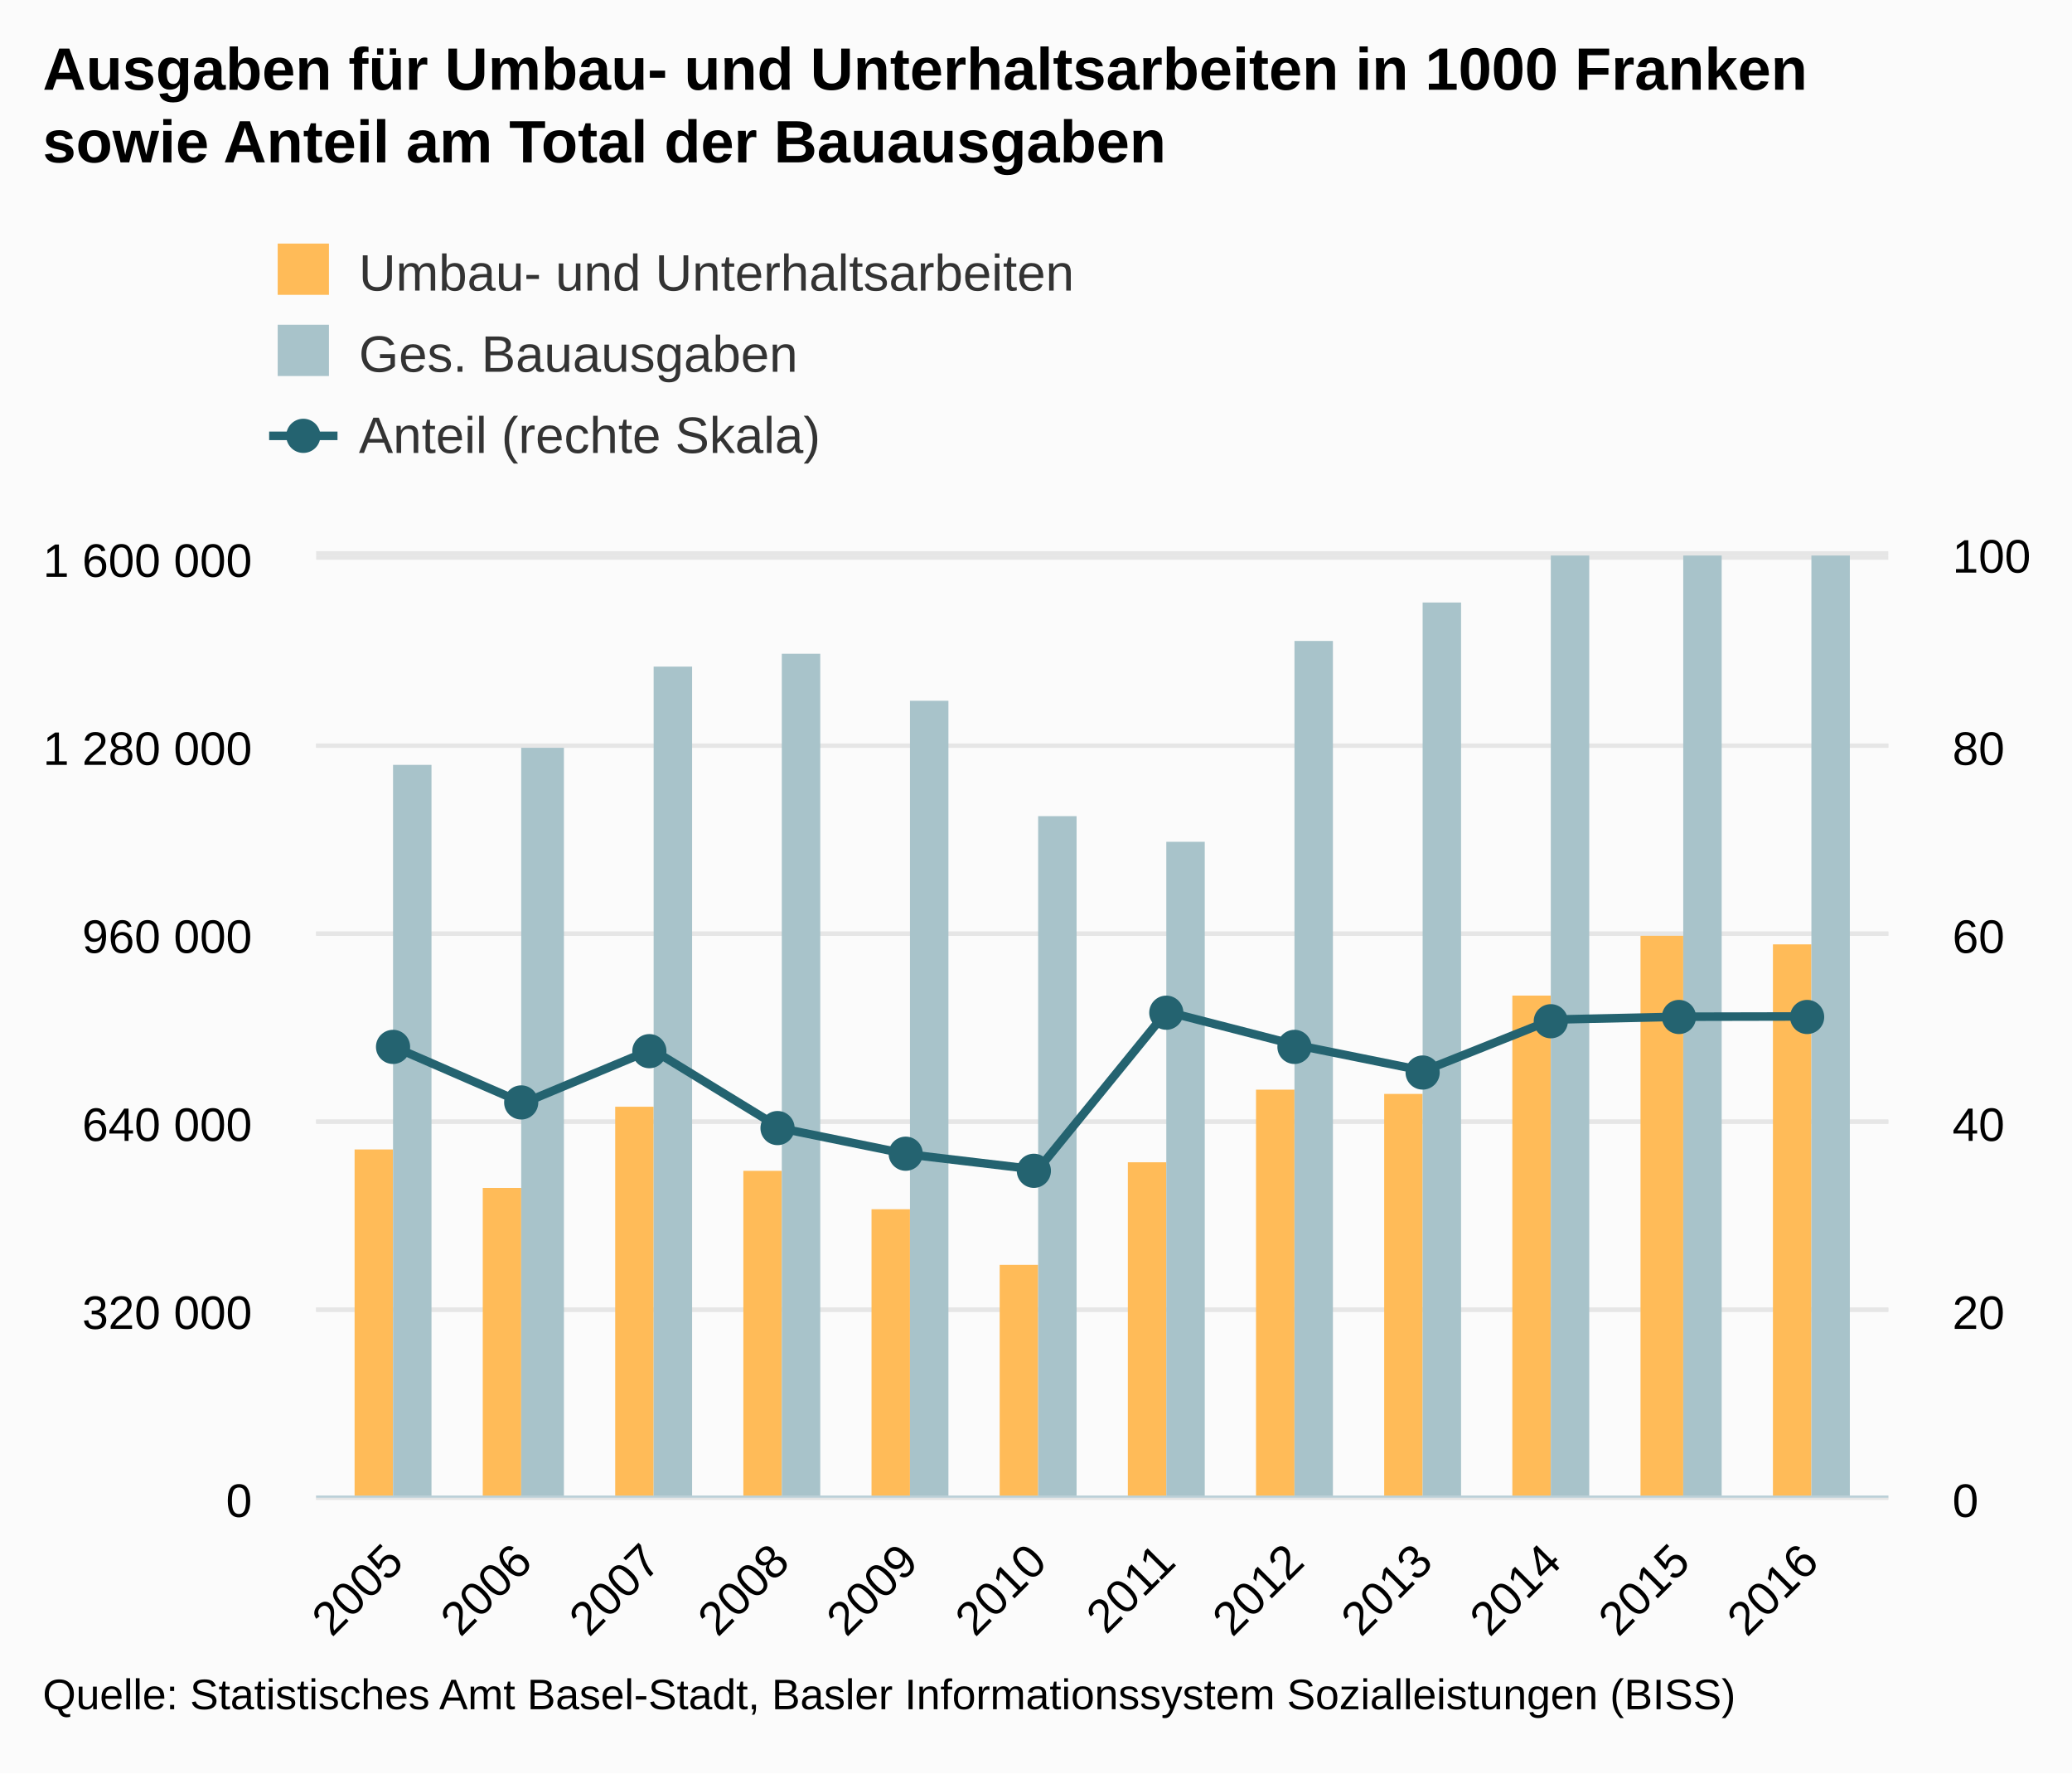
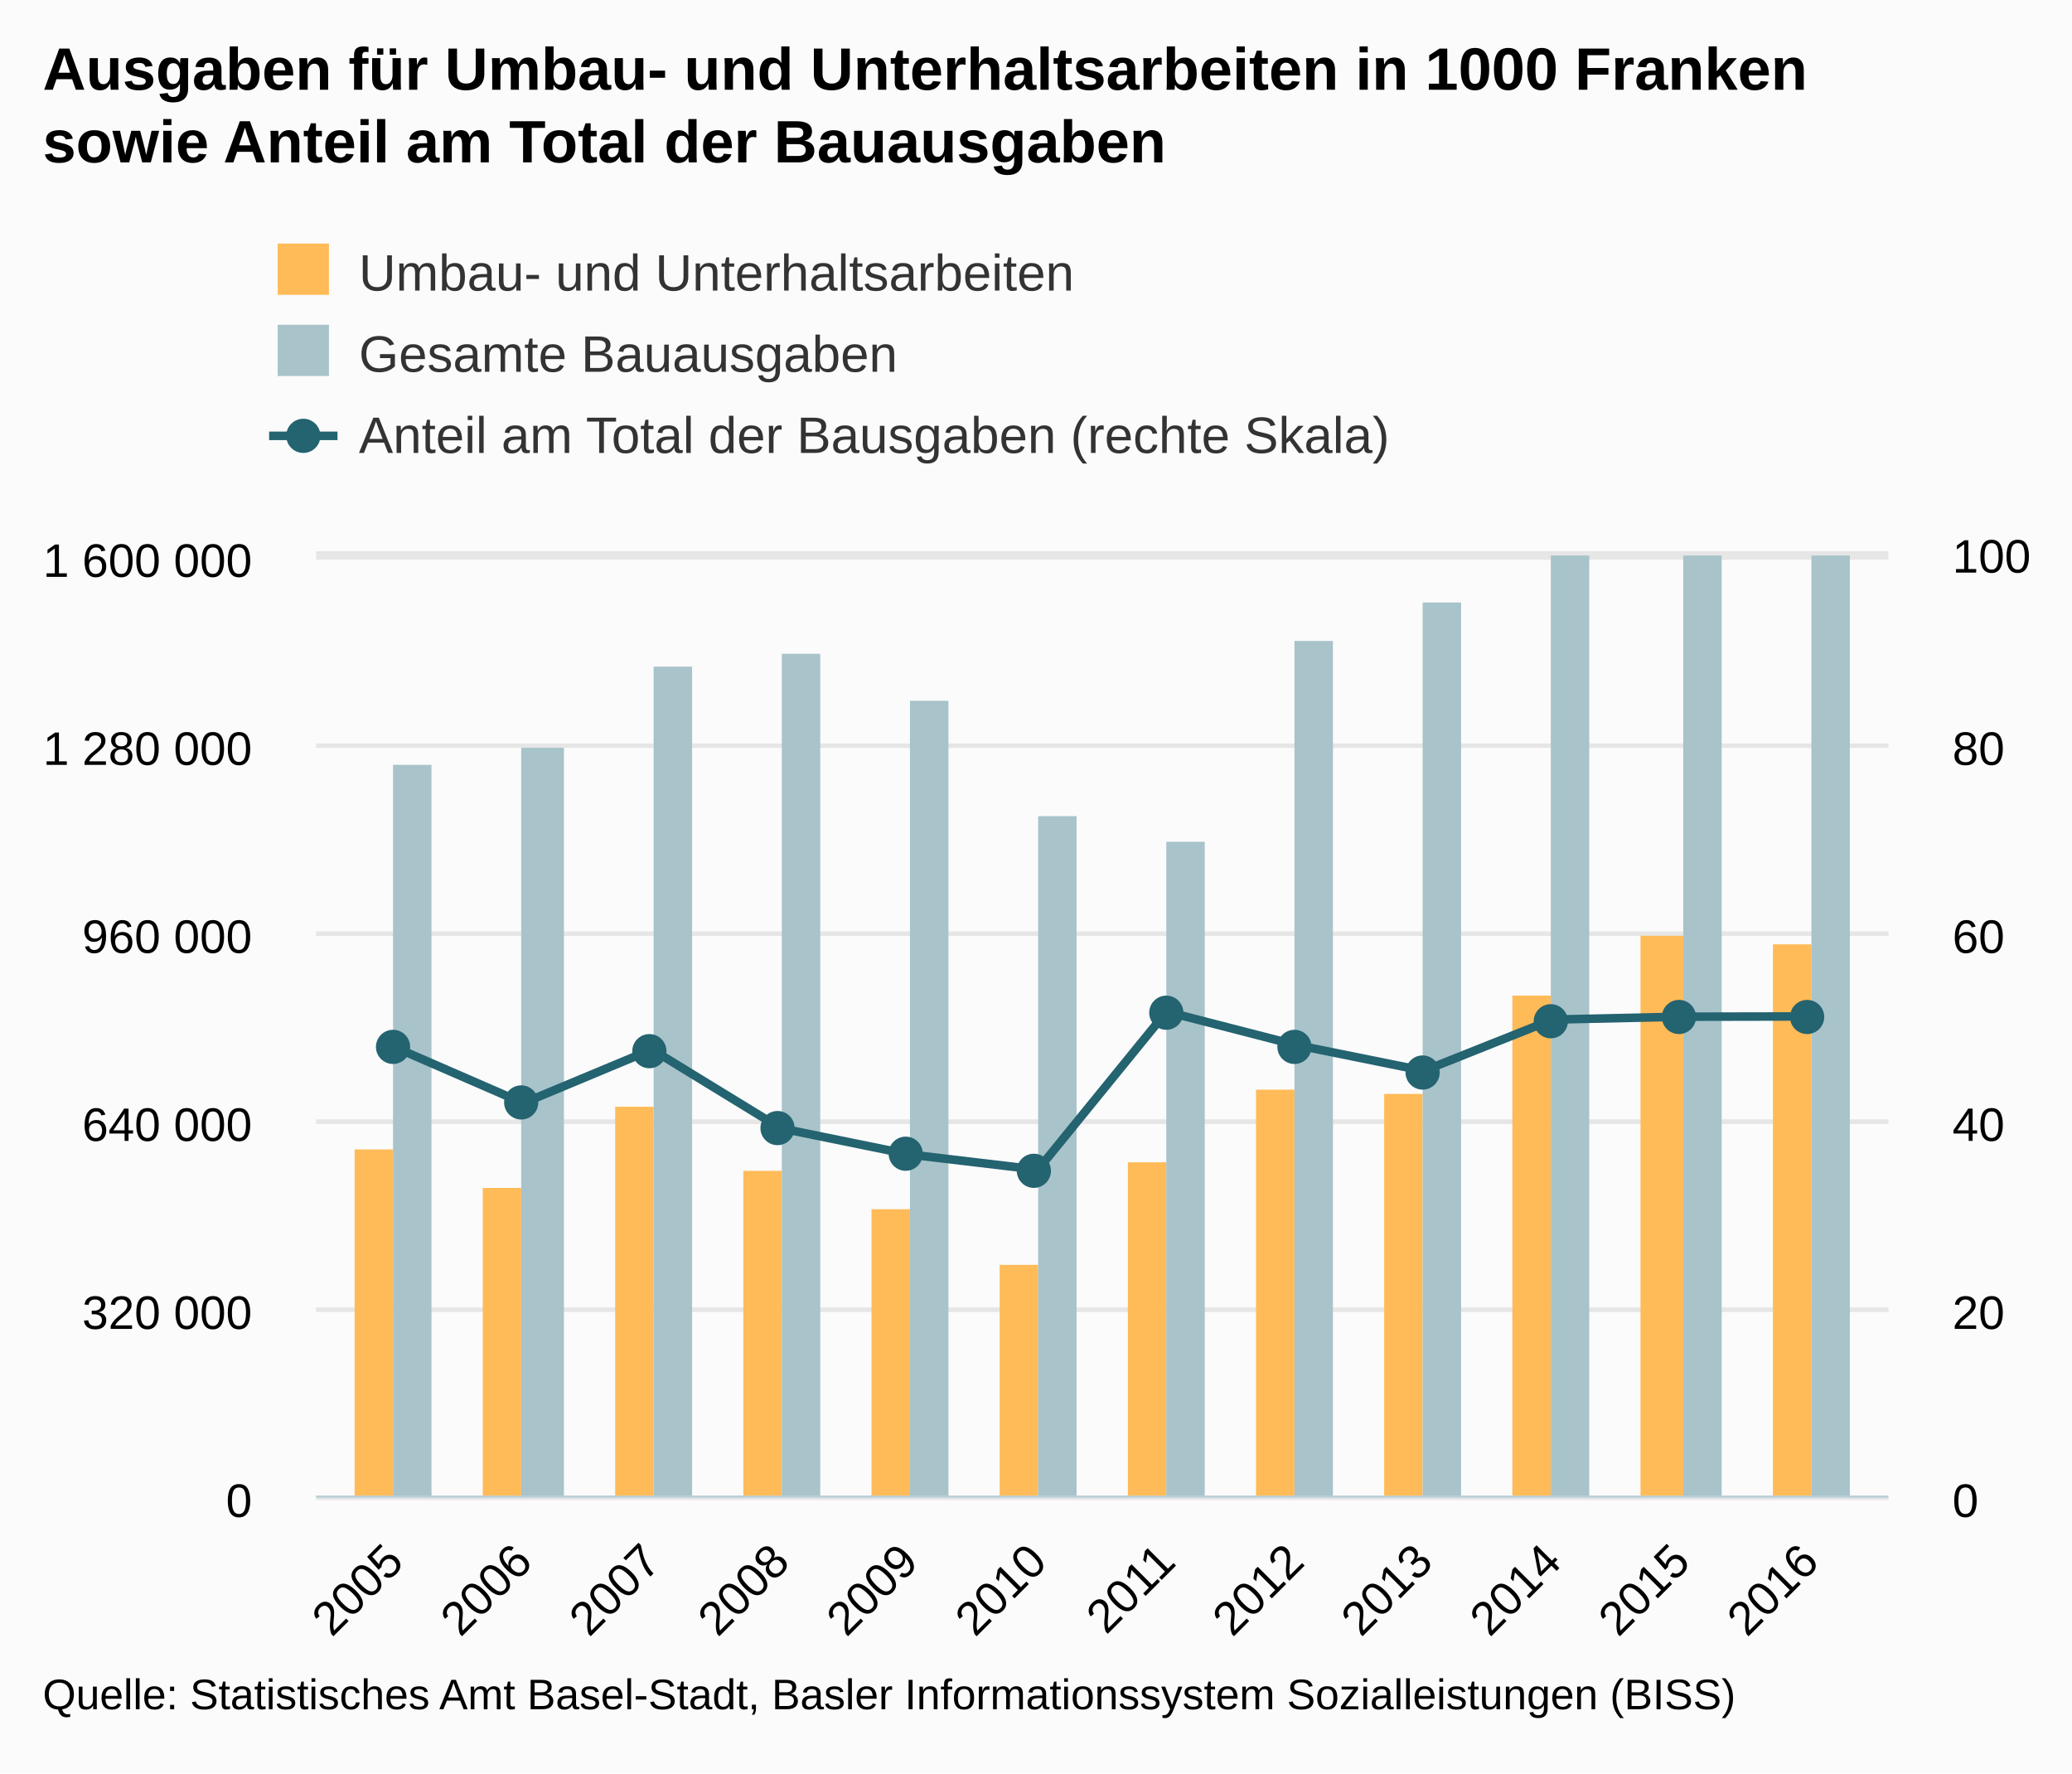
<svg xmlns="http://www.w3.org/2000/svg" version="1.1" class="highcharts-root" style="font-family:arial;font-size:12px;" viewBox="0 0 485 415">
  <defs>
    <clipPath>
      <rect x="0" y="0" width="368" height="220" fill="none" />
    </clipPath>
    <clipPath id="a">
      <rect x="0" y="0" width="368" height="220" fill="none" />
    </clipPath>
    <clipPath id="b">
      <rect x="0" y="0" width="368" height="220" fill="none" />
    </clipPath>
  </defs>
  <rect fill="#fbfbfb" class="highcharts-background" x="0" y="0" width="485" height="415" rx="0" ry="0" />
  <rect fill="none" class="highcharts-plot-background" x="74" y="130" width="368" height="220" />
  <g class="highcharts-pane-group" />
  <g class="highcharts-grid highcharts-xaxis-grid ">
    <path fill="none" class="highcharts-grid-line" d="M 91.5 130 L 91.5 350" opacity="1" />
    <path fill="none" class="highcharts-grid-line" d="M 121.5 130 L 121.5 350" opacity="1" />
    <path fill="none" class="highcharts-grid-line" d="M 152.5 130 L 152.5 350" opacity="1" />
    <path fill="none" class="highcharts-grid-line" d="M 182.5 130 L 182.5 350" opacity="1" />
    <path fill="none" class="highcharts-grid-line" d="M 212.5 130 L 212.5 350" opacity="1" />
    <path fill="none" class="highcharts-grid-line" d="M 242.5 130 L 242.5 350" opacity="1" />
    <path fill="none" class="highcharts-grid-line" d="M 272.5 130 L 272.5 350" opacity="1" />
    <path fill="none" class="highcharts-grid-line" d="M 302.5 130 L 302.5 350" opacity="1" />
    <path fill="none" class="highcharts-grid-line" d="M 332.5 130 L 332.5 350" opacity="1" />
    <path fill="none" class="highcharts-grid-line" d="M 362.5 130 L 362.5 350" opacity="1" />
    <path fill="none" class="highcharts-grid-line" d="M 393.5 130 L 393.5 350" opacity="1" />
    <path fill="none" class="highcharts-grid-line" d="M 423.5 130 L 423.5 350" opacity="1" />
  </g>
  <g class="highcharts-grid highcharts-yaxis-grid ">
    <path fill="none" stroke="#e6e6e6" stroke-width="1" class="highcharts-grid-line" d="M 74 350.5 L 442 350.5" opacity="1" />
    <path fill="none" stroke="#e6e6e6" stroke-width="1" class="highcharts-grid-line" d="M 74 306.5 L 442 306.5" opacity="1" />
    <path fill="none" stroke="#e6e6e6" stroke-width="1" class="highcharts-grid-line" d="M 74 262.5 L 442 262.5" opacity="1" />
    <path fill="none" stroke="#e6e6e6" stroke-width="1" class="highcharts-grid-line" d="M 74 218.5 L 442 218.5" opacity="1" />
    <path fill="none" stroke="#e6e6e6" stroke-width="1" class="highcharts-grid-line" d="M 74 174.5 L 442 174.5" opacity="1" />
    <path fill="none" stroke="#e6e6e6" stroke-width="1" class="highcharts-grid-line" d="M 74 129.5 L 442 129.5" opacity="1" />
  </g>
  <g class="highcharts-grid highcharts-yaxis-grid ">
    <path fill="none" stroke="#e6e6e6" stroke-width="1" class="highcharts-grid-line" d="M 74 350.5 L 442 350.5" opacity="1" />
    <path fill="none" stroke="#e6e6e6" stroke-width="1" class="highcharts-grid-line" d="M 74 306.5 L 442 306.5" opacity="1" />
    <path fill="none" stroke="#e6e6e6" stroke-width="1" class="highcharts-grid-line" d="M 74 262.5 L 442 262.5" opacity="1" />
    <path fill="none" stroke="#e6e6e6" stroke-width="1" class="highcharts-grid-line" d="M 74 218.5 L 442 218.5" opacity="1" />
    <path fill="none" stroke="#e6e6e6" stroke-width="1" class="highcharts-grid-line" d="M 74 174.5 L 442 174.5" opacity="1" />
    <path fill="none" stroke="#e6e6e6" stroke-width="1" class="highcharts-grid-line" d="M 74 130.5 L 442 130.5" opacity="1" />
  </g>
  <rect fill="none" class="highcharts-plot-border" x="74" y="130" width="368" height="220" />
  <g class="highcharts-axis highcharts-xaxis ">
    <path fill="none" class="highcharts-axis-line" stroke="#B9CFD7" stroke-width="0.5" d="M 74 350.25 L 442 350.25" />
  </g>
  <g class="highcharts-axis highcharts-yaxis ">
    <path fill="none" class="highcharts-axis-line" d="M 74 130 L 74 350" />
  </g>
  <g class="highcharts-axis highcharts-yaxis ">
    <path fill="none" class="highcharts-axis-line" d="M 442 130 L 442 350" />
  </g>
  <g class="highcharts-series-group">
    <g class="highcharts-series highcharts-series-0 highcharts-column-series highcharts-color-undefined " transform="translate(74,130) scale(1 1)" clip-path="url(#a)">
      <rect x="9" y="139" width="9" height="82" fill="#FFBB58" class="highcharts-point" />
      <rect x="39" y="148" width="9" height="73" fill="#FFBB58" class="highcharts-point" />
      <rect x="70" y="129" width="9" height="92" fill="#FFBB58" class="highcharts-point" />
      <rect x="100" y="144" width="9" height="77" fill="#FFBB58" class="highcharts-point" />
      <rect x="130" y="153" width="9" height="68" fill="#FFBB58" class="highcharts-point" />
      <rect x="160" y="166" width="9" height="55" fill="#FFBB58" class="highcharts-point" />
      <rect x="190" y="142" width="9" height="79" fill="#FFBB58" class="highcharts-point" />
      <rect x="220" y="125" width="9" height="96" fill="#FFBB58" class="highcharts-point" />
      <rect x="250" y="126" width="9" height="95" fill="#FFBB58" class="highcharts-point" />
      <rect x="280" y="103" width="9" height="118" fill="#FFBB58" class="highcharts-point" />
      <rect x="310" y="89" width="10" height="132" fill="#FFBB58" class="highcharts-point" />
      <rect x="341" y="91" width="9" height="130" fill="#FFBB58" class="highcharts-point" />
    </g>
    <g class="highcharts-markers highcharts-series-0 highcharts-column-series highcharts-color-undefined " transform="translate(74,130) scale(1 1)" clip-path="none" />
    <g class="highcharts-series highcharts-series-1 highcharts-column-series highcharts-color-undefined " transform="translate(74,130) scale(1 1)" clip-path="url(#a)">
      <rect x="18" y="49" width="9" height="172" fill="#A8C3CA" class="highcharts-point" />
      <rect x="48" y="45" width="10" height="176" fill="#A8C3CA" class="highcharts-point" />
      <rect x="79" y="26" width="9" height="195" fill="#A8C3CA" class="highcharts-point" />
      <rect x="109" y="23" width="9" height="198" fill="#A8C3CA" class="highcharts-point" />
      <rect x="139" y="34" width="9" height="187" fill="#A8C3CA" class="highcharts-point" />
      <rect x="169" y="61" width="9" height="160" fill="#A8C3CA" class="highcharts-point" />
      <rect x="199" y="67" width="9" height="154" fill="#A8C3CA" class="highcharts-point" />
      <rect x="229" y="20" width="9" height="201" fill="#A8C3CA" class="highcharts-point" />
      <rect x="259" y="11" width="9" height="210" fill="#A8C3CA" class="highcharts-point" />
      <rect x="289" y="-12" width="9" height="233" fill="#A8C3CA" class="highcharts-point" />
      <rect x="320" y="-39" width="9" height="260" fill="#A8C3CA" class="highcharts-point" />
      <rect x="350" y="-34" width="9" height="255" fill="#A8C3CA" class="highcharts-point" />
    </g>
    <g class="highcharts-markers highcharts-series-1 highcharts-column-series highcharts-color-undefined " transform="translate(74,130) scale(1 1)" clip-path="none" />
    <g class="highcharts-series highcharts-series-2 highcharts-line-series highcharts-color-undefined " transform="translate(74,130) scale(1 1)" clip-path="url(#b)">
      <path fill="none" d="M 18.37 115.062 L 48.484 128.159 L 78.599 115.596 L 108.714 134.041 L 138.828 140.177 L 168.943 143.741 L 199.057 106.749 L 229.172 114.506 L 259.286 120.598 L 289.401 108.608 L 319.516 107.936 L 349.63 107.873" class="highcharts-graph" stroke="#246370" stroke-width="2" stroke-linejoin="round" stroke-linecap="round" />
    </g>
    <g class="highcharts-markers highcharts-series-2 highcharts-line-series highcharts-color-undefined " transform="translate(74,130) scale(1 1)" clip-path="none">
      <path fill="#246370" d="M 22 115 A 4 4 0 1 1 22 114.996 Z" class="highcharts-point" />
      <path fill="#246370" d="M 52 128 A 4 4 0 1 1 52 127.996 Z" class="highcharts-point" />
      <path fill="#246370" d="M 82 116 A 4 4 0 1 1 82 115.996 Z" class="highcharts-point" />
      <path fill="#246370" d="M 112 134 A 4 4 0 1 1 112 133.996 Z" class="highcharts-point" />
      <path fill="#246370" d="M 142 140 A 4 4 0 1 1 142 139.996 Z" class="highcharts-point" />
      <path fill="#246370" d="M 172 144 A 4 4 0 1 1 172 143.996 Z" class="highcharts-point" />
      <path fill="#246370" d="M 203 107 A 4 4 0 1 1 203 106.996 Z" class="highcharts-point" />
      <path fill="#246370" d="M 233 115 A 4 4 0 1 1 233 114.996 Z" class="highcharts-point" />
      <path fill="#246370" d="M 263 121 A 4 4 0 1 1 263 120.996 Z" class="highcharts-point" />
      <path fill="#246370" d="M 293 109 A 4 4 0 1 1 293 108.996 Z" class="highcharts-point" />
      <path fill="#246370" d="M 323 108 A 4 4 0 1 1 323 107.996 Z" class="highcharts-point" />
      <path fill="#246370" d="M 353 108 A 4 4 0 1 1 353 107.996 Z" class="highcharts-point" />
    </g>
  </g>
  <text x="10" text-anchor="start" class="highcharts-title" style="color:#000000;font-size:14px;font-weight:bold;fill:#000000;" y="21">
    <tspan>Ausgaben für Umbau- und Unterhaltsarbeiten in 1000 Franken</tspan>
    <tspan dy="17" x="10">sowie Anteil am Total der Bauausgaben</tspan>
  </text>
  <g class="highcharts-legend" transform="translate(55,50)">
    <rect fill="none" class="highcharts-legend-box" rx="0" ry="0" x="0" y="0" width="308" height="68" visibility="visible" />
    <g>
      <g>
        <g class="highcharts-legend-item highcharts-column-series highcharts-color-undefined highcharts-series-0" transform="translate(8,3)">
          <text x="21" style="color:#333333;font-size:12px;font-weight:normal;cursor:pointer;fill:#333333;" text-anchor="start" y="15">
            <tspan>Umbau- und Unterhaltsarbeiten</tspan>
          </text>
          <rect x="2" y="4" width="12" height="12" fill="#FFBB58" class="highcharts-point" />
        </g>
        <g class="highcharts-legend-item highcharts-column-series highcharts-color-undefined highcharts-series-1" transform="translate(8,22)">
          <text x="21" y="15" style="color:#333333;font-size:12px;font-weight:normal;cursor:pointer;fill:#333333;" text-anchor="start">
-             <tspan>Ges. Bauausgaben</tspan>
+             <tspan>Gesamte Bauausgaben</tspan>
          </text>
          <rect x="2" y="4" width="12" height="12" fill="#A8C3CA" class="highcharts-point" />
        </g>
        <g class="highcharts-legend-item highcharts-line-series highcharts-color-undefined highcharts-series-2" transform="translate(8,41)">
          <path fill="none" d="M 0 11 L 16 11" class="highcharts-graph" stroke="#246370" stroke-width="2" />
          <path fill="#246370" d="M 12 11 A 4 4 0 1 1 12 10.996 Z" class="highcharts-point" />
          <text x="21" y="15" style="color:#333333;font-size:12px;font-weight:normal;cursor:pointer;fill:#333333;" text-anchor="start">
-             <tspan>Anteil (rechte Skala)</tspan>
+             <tspan>Anteil am Total der Bausgaben (rechte Skala)</tspan>
          </text>
        </g>
      </g>
    </g>
  </g>
  <g class="highcharts-axis-labels highcharts-xaxis-labels ">
    <text x="94.963" style="color:#000000;cursor:default;font-size:11px;fill:#000000;" text-anchor="end" transform="translate(0,0) rotate(-45 94.96261 366)" y="366" opacity="1">
      <tspan>2005</tspan>
    </text>
    <text x="125.077" style="color:#000000;cursor:default;font-size:11px;fill:#000000;" text-anchor="end" transform="translate(0,0) rotate(-45 125.0772 366)" y="366" opacity="1">
      <tspan>2006</tspan>
    </text>
    <text x="155.192" style="color:#000000;cursor:default;font-size:11px;fill:#000000;" text-anchor="end" transform="translate(0,0) rotate(-45 155.1917 366)" y="366" opacity="1">
      <tspan>2007</tspan>
    </text>
    <text x="185.306" style="color:#000000;cursor:default;font-size:11px;fill:#000000;" text-anchor="end" transform="translate(0,0) rotate(-45 185.3063 366)" y="366" opacity="1">
      <tspan>2008</tspan>
    </text>
    <text x="215.421" style="color:#000000;cursor:default;font-size:11px;fill:#000000;" text-anchor="end" transform="translate(0,0) rotate(-45 215.4209 366)" y="366" opacity="1">
      <tspan>2009</tspan>
    </text>
    <text x="245.535" style="color:#000000;cursor:default;font-size:11px;fill:#000000;" text-anchor="end" transform="translate(0,0) rotate(-45 245.5354 366)" y="366" opacity="1">
      <tspan>2010</tspan>
    </text>
    <text x="275.65" style="color:#000000;cursor:default;font-size:11px;fill:#000000;" text-anchor="end" transform="translate(0,0) rotate(-45 275.65 366)" y="366" opacity="1">
      <tspan>2011</tspan>
    </text>
    <text x="305.765" style="color:#000000;cursor:default;font-size:11px;fill:#000000;" text-anchor="end" transform="translate(0,0) rotate(-45 305.7646 366)" y="366" opacity="1">
      <tspan>2012</tspan>
    </text>
    <text x="335.879" style="color:#000000;cursor:default;font-size:11px;fill:#000000;" text-anchor="end" transform="translate(0,0) rotate(-45 335.8791 366)" y="366" opacity="1">
      <tspan>2013</tspan>
    </text>
    <text x="365.994" style="color:#000000;cursor:default;font-size:11px;fill:#000000;" text-anchor="end" transform="translate(0,0) rotate(-45 365.9937 366)" y="366" opacity="1">
      <tspan>2014</tspan>
    </text>
    <text x="396.108" style="color:#000000;cursor:default;font-size:11px;fill:#000000;" text-anchor="end" transform="translate(0,0) rotate(-45 396.1083 366)" y="366" opacity="1">
      <tspan>2015</tspan>
    </text>
    <text x="426.223" style="color:#000000;cursor:default;font-size:11px;fill:#000000;" text-anchor="end" transform="translate(0,0) rotate(-45 426.2228 366)" y="366" opacity="1">
      <tspan>2016</tspan>
    </text>
  </g>
  <g class="highcharts-axis-labels highcharts-yaxis-labels ">
    <text x="59" style="color:black;cursor:default;font-size:11px;fill:black;" text-anchor="end" transform="translate(0,0)" y="355" opacity="1">
      <tspan>0</tspan>
    </text>
    <text x="59" style="color:black;cursor:default;font-size:11px;fill:black;" text-anchor="end" transform="translate(0,0)" y="311" opacity="1">
      <tspan>320 000</tspan>
    </text>
    <text x="59" style="color:black;cursor:default;font-size:11px;fill:black;" text-anchor="end" transform="translate(0,0)" y="267" opacity="1">
      <tspan>640 000</tspan>
    </text>
    <text x="59" style="color:black;cursor:default;font-size:11px;fill:black;" text-anchor="end" transform="translate(0,0)" y="223" opacity="1">
      <tspan>960 000</tspan>
    </text>
    <text x="59" style="color:black;cursor:default;font-size:11px;fill:black;" text-anchor="end" transform="translate(0,0)" y="179" opacity="1">
      <tspan>1 280 000</tspan>
    </text>
    <text x="59" style="color:black;cursor:default;font-size:11px;fill:black;" text-anchor="end" transform="translate(0,0)" y="135" opacity="1">
      <tspan>1 600 000</tspan>
    </text>
  </g>
  <g class="highcharts-axis-labels highcharts-yaxis-labels ">
    <text x="457" style="color:black;cursor:default;font-size:11px;fill:black;" text-anchor="start" transform="translate(0,0)" y="355" opacity="1">
      <tspan>0</tspan>
    </text>
    <text x="457" style="color:black;cursor:default;font-size:11px;fill:black;" text-anchor="start" transform="translate(0,0)" y="311" opacity="1">
      <tspan>20</tspan>
    </text>
    <text x="457" style="color:black;cursor:default;font-size:11px;fill:black;" text-anchor="start" transform="translate(0,0)" y="267" opacity="1">
      <tspan>40</tspan>
    </text>
    <text x="457" style="color:black;cursor:default;font-size:11px;fill:black;" text-anchor="start" transform="translate(0,0)" y="223" opacity="1">
      <tspan>60</tspan>
    </text>
    <text x="457" style="color:black;cursor:default;font-size:11px;fill:black;" text-anchor="start" transform="translate(0,0)" y="179" opacity="1">
      <tspan>80</tspan>
    </text>
    <text x="457" style="color:black;cursor:default;font-size:11px;fill:black;" text-anchor="start" transform="translate(0,0)" y="134" opacity="1">
      <tspan>100</tspan>
    </text>
  </g>
  <text x="10" class="highcharts-credits" text-anchor="start" style="cursor:default;color:#000000;font-size:10px;fill:#000000;" y="400">
    <tspan>Quelle: Statistisches Amt Basel-Stadt, Basler Informationssystem Sozialleistungen (BISS)</tspan>
  </text>
</svg>
